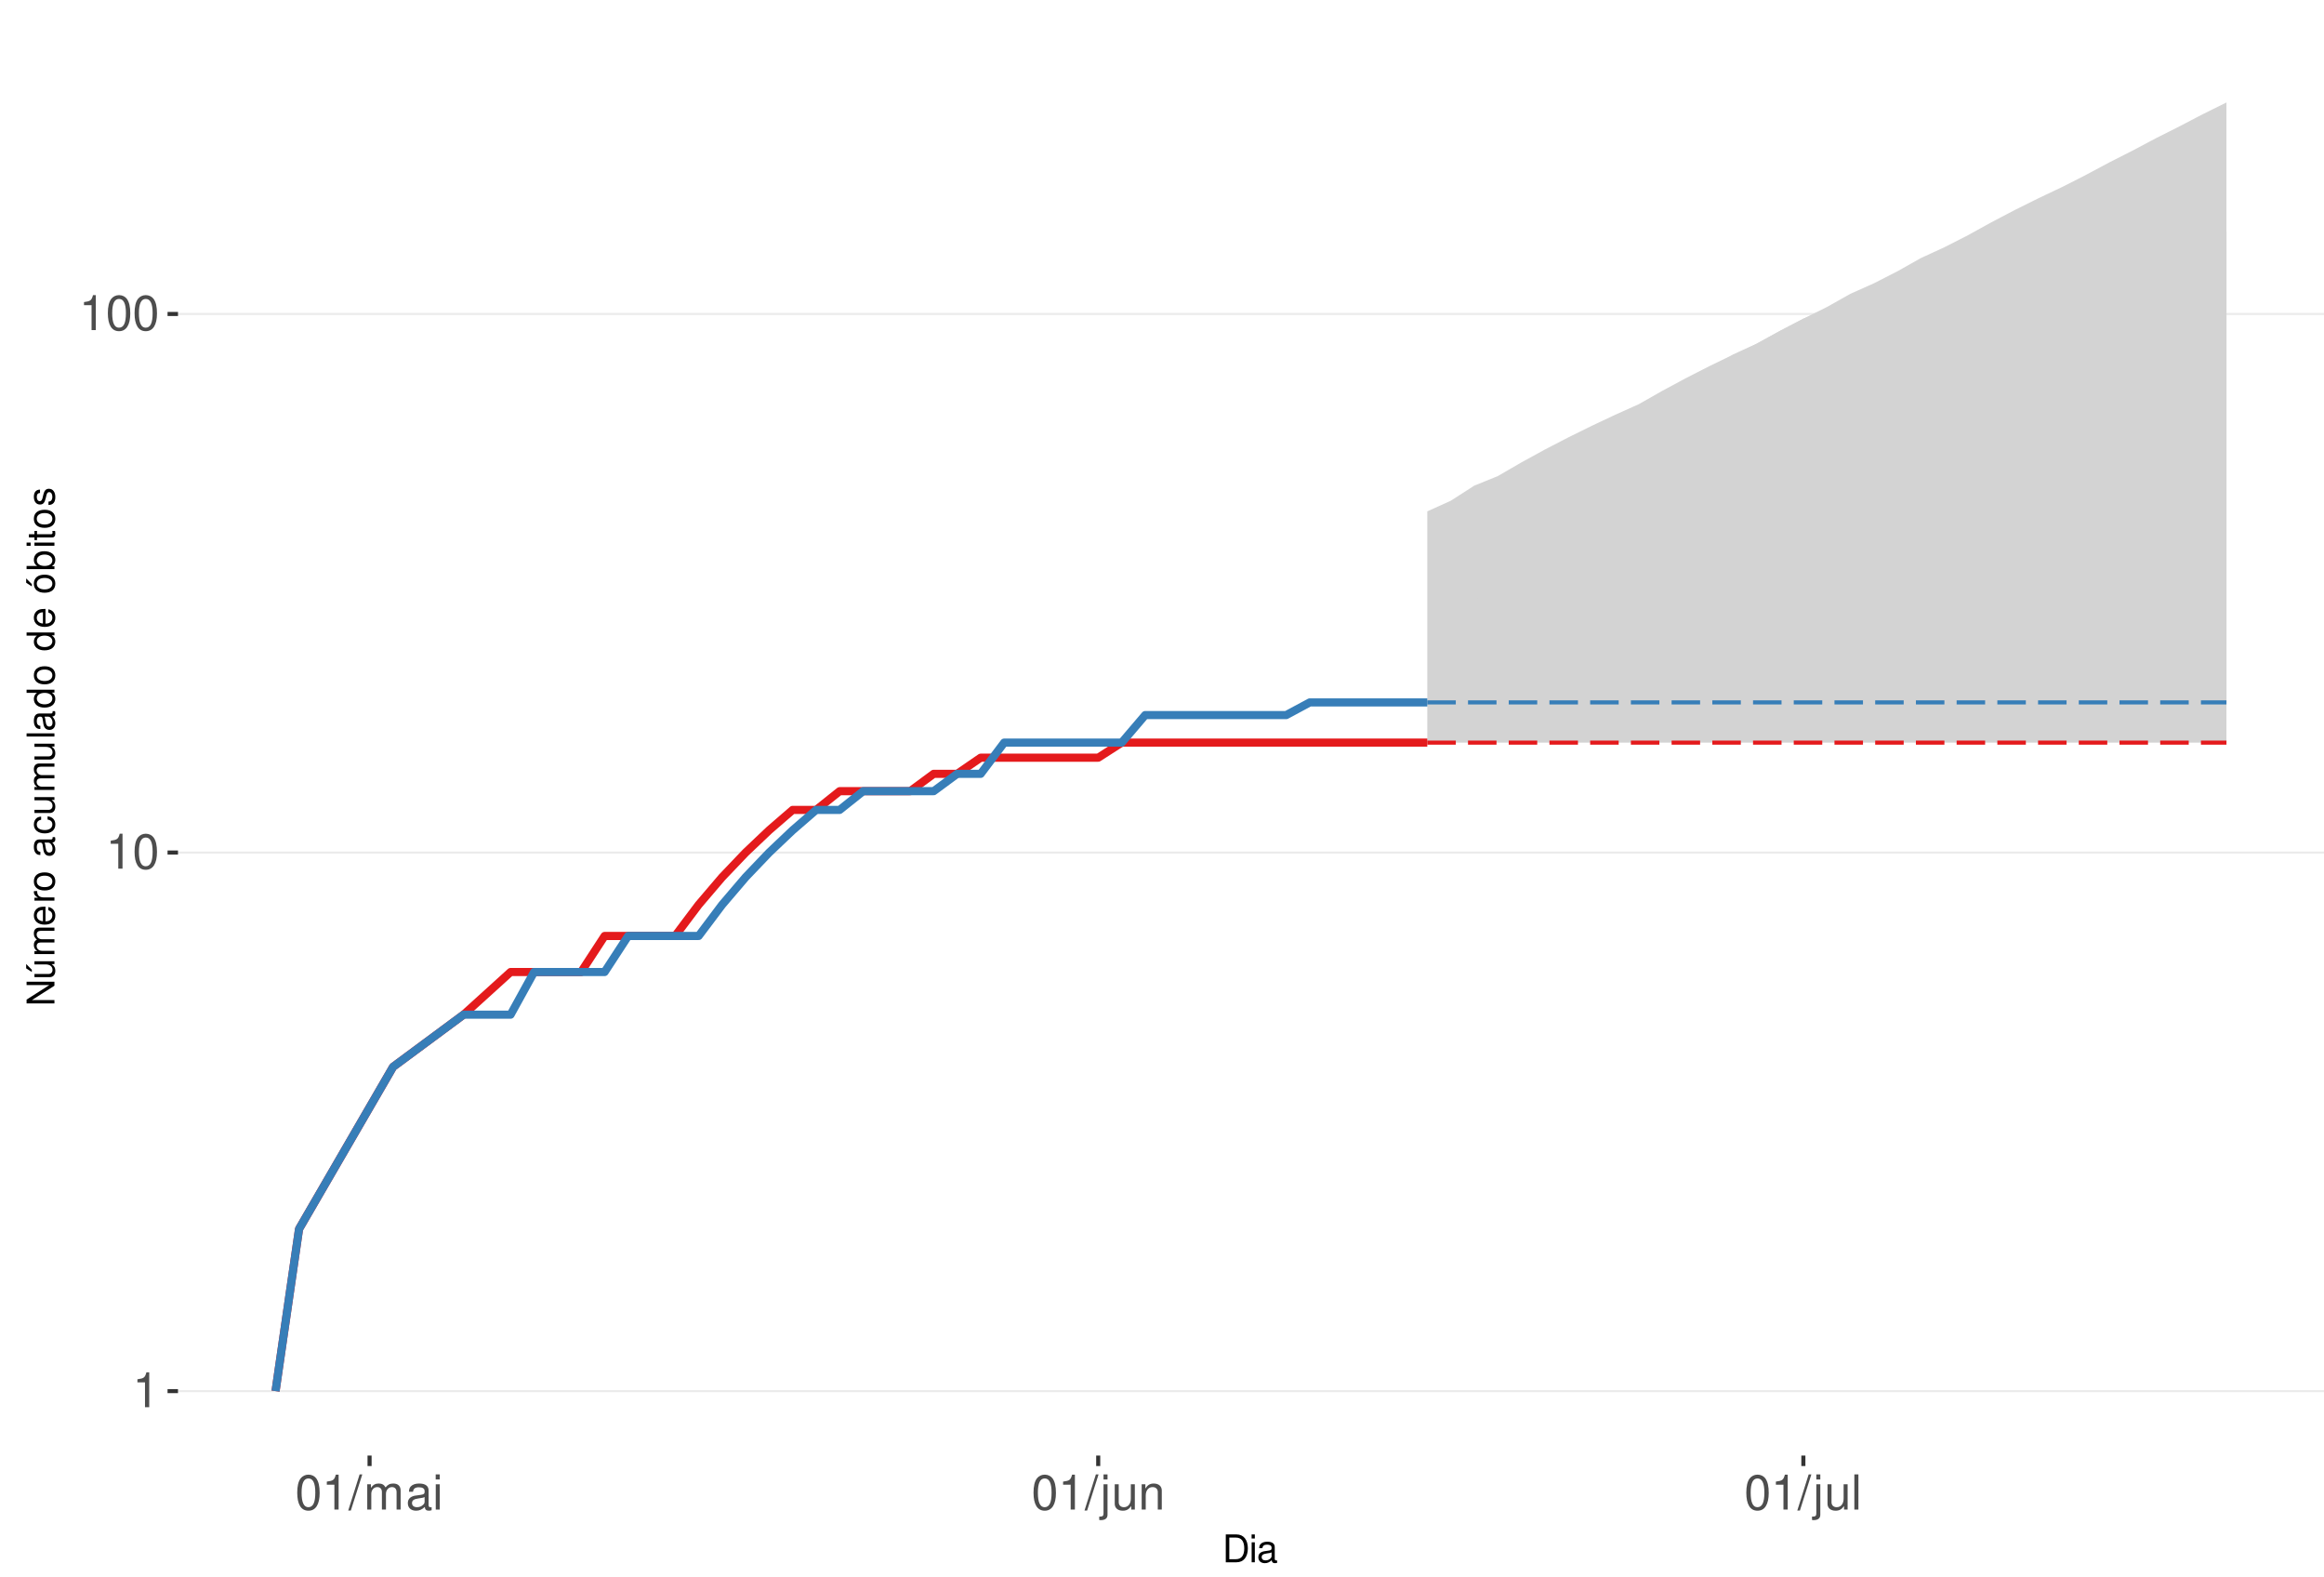
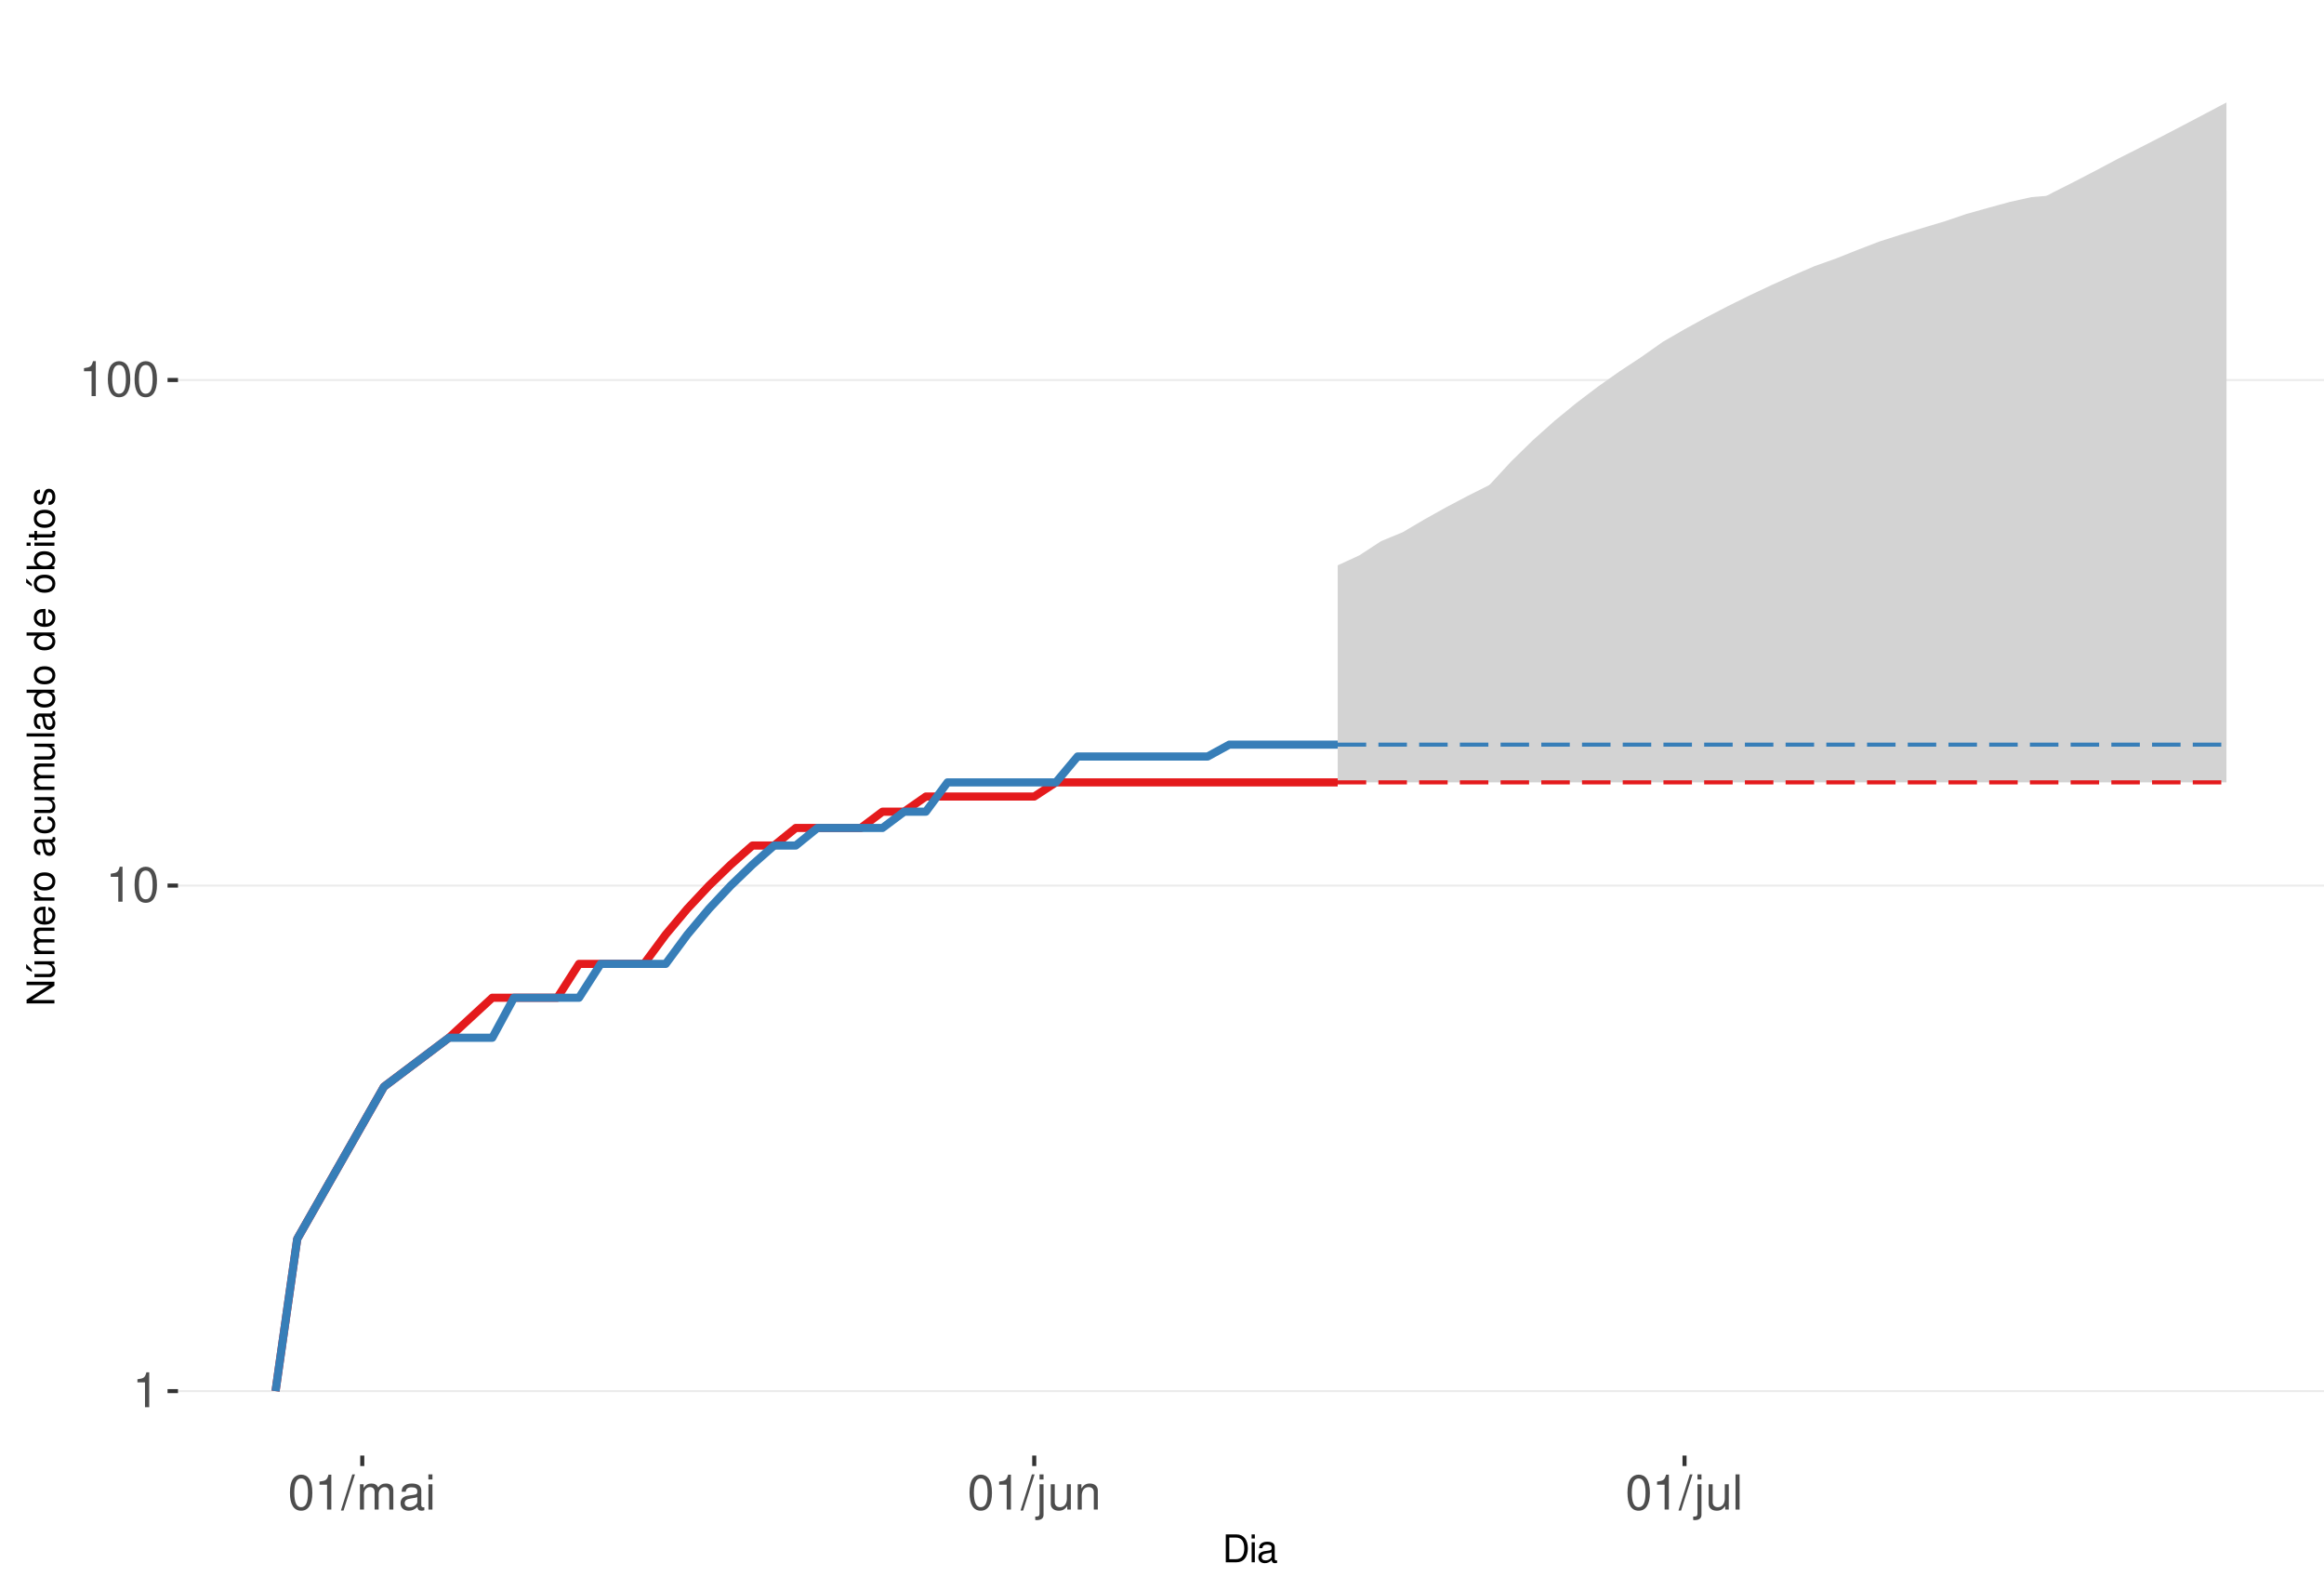
<svg xmlns="http://www.w3.org/2000/svg" xmlns:xlink="http://www.w3.org/1999/xlink" width="609pt" height="413pt" viewBox="0 0 609 413" version="1.1">
  <defs>
    <g>
      <symbol overflow="visible" id="glyph0-0">
        <path style="stroke:none;" d="" />
      </symbol>
      <symbol overflow="visible" id="glyph0-1">
        <path style="stroke:none;" d="M 3.281 -6.516 L 3.281 0 L 4.391 0 L 4.391 -9.156 L 3.656 -9.156 C 3.266 -7.75 3.016 -7.562 1.297 -7.328 L 1.297 -6.516 Z M 3.281 -6.516 " />
      </symbol>
      <symbol overflow="visible" id="glyph0-2">
        <path style="stroke:none;" d="M 3.484 -9.156 C 2.641 -9.156 1.891 -8.766 1.422 -8.156 C 0.828 -7.344 0.547 -6.125 0.547 -4.422 C 0.547 -1.344 1.562 0.297 3.484 0.297 C 5.375 0.297 6.422 -1.344 6.422 -4.359 C 6.422 -6.125 6.141 -7.312 5.547 -8.156 C 5.078 -8.781 4.328 -9.156 3.484 -9.156 Z M 3.484 -8.156 C 4.688 -8.156 5.281 -6.938 5.281 -4.453 C 5.281 -1.844 4.703 -0.625 3.453 -0.625 C 2.281 -0.625 1.688 -1.891 1.688 -4.422 C 1.688 -6.938 2.281 -8.156 3.484 -8.156 Z M 3.484 -8.156 " />
      </symbol>
      <symbol overflow="visible" id="glyph0-3">
        <path style="stroke:none;" d="M 2.891 -9.219 L -0.094 0.25 L 0.594 0.25 L 3.594 -9.219 Z M 2.891 -9.219 " />
      </symbol>
      <symbol overflow="visible" id="glyph0-4">
        <path style="stroke:none;" d="M 0.891 -6.625 L 0.891 0 L 1.953 0 L 1.953 -4.156 C 1.953 -5.125 2.641 -5.891 3.5 -5.891 C 4.297 -5.891 4.734 -5.422 4.734 -4.562 L 4.734 0 L 5.797 0 L 5.797 -4.156 C 5.797 -5.125 6.5 -5.891 7.359 -5.891 C 8.125 -5.891 8.578 -5.406 8.578 -4.562 L 8.578 0 L 9.641 0 L 9.641 -4.969 C 9.641 -6.156 8.953 -6.828 7.719 -6.828 C 6.828 -6.828 6.297 -6.562 5.688 -5.812 C 5.297 -6.516 4.766 -6.828 3.891 -6.828 C 3.016 -6.828 2.422 -6.5 1.859 -5.688 L 1.859 -6.625 Z M 0.891 -6.625 " />
      </symbol>
      <symbol overflow="visible" id="glyph0-5">
        <path style="stroke:none;" d="M 6.766 -0.625 C 6.656 -0.594 6.609 -0.594 6.547 -0.594 C 6.172 -0.594 5.969 -0.781 5.969 -1.109 L 5.969 -5.016 C 5.969 -6.188 5.109 -6.828 3.484 -6.828 C 2.5 -6.828 1.734 -6.547 1.281 -6.047 C 0.969 -5.703 0.844 -5.328 0.828 -4.672 L 1.891 -4.672 C 1.969 -5.484 2.453 -5.844 3.438 -5.844 C 4.406 -5.844 4.922 -5.5 4.922 -4.859 L 4.922 -4.578 C 4.906 -4.125 4.688 -3.969 3.828 -3.844 C 2.328 -3.656 2.094 -3.609 1.703 -3.438 C 0.922 -3.109 0.531 -2.531 0.531 -1.672 C 0.531 -0.469 1.359 0.297 2.703 0.297 C 3.547 0.297 4.219 0 4.969 -0.688 C 5.031 0 5.359 0.297 6.047 0.297 C 6.281 0.297 6.422 0.266 6.766 0.172 Z M 4.922 -2.094 C 4.922 -1.734 4.828 -1.516 4.5 -1.234 C 4.078 -0.828 3.562 -0.625 2.938 -0.625 C 2.109 -0.625 1.625 -1.031 1.625 -1.703 C 1.625 -2.391 2.094 -2.75 3.234 -2.906 C 4.359 -3.062 4.562 -3.109 4.922 -3.281 Z M 4.922 -2.094 " />
      </symbol>
      <symbol overflow="visible" id="glyph0-6">
        <path style="stroke:none;" d="M 1.891 -6.625 L 0.844 -6.625 L 0.844 0 L 1.891 0 Z M 1.891 -9.219 L 0.828 -9.219 L 0.828 -7.891 L 1.891 -7.891 Z M 1.891 -9.219 " />
      </symbol>
      <symbol overflow="visible" id="glyph0-7">
        <path style="stroke:none;" d="M 0.891 -6.625 L 0.891 0.969 C 0.891 1.625 0.688 1.828 0.031 1.828 C -0.047 1.828 -0.094 1.828 -0.234 1.828 L -0.234 2.719 C -0.094 2.75 -0.031 2.766 0.125 2.766 C 1.312 2.766 1.938 2.297 1.938 1.375 L 1.938 -6.625 Z M 1.938 -9.219 L 0.891 -9.219 L 0.891 -7.891 L 1.938 -7.891 Z M 1.938 -9.219 " />
      </symbol>
      <symbol overflow="visible" id="glyph0-8">
        <path style="stroke:none;" d="M 6.094 0 L 6.094 -6.625 L 5.047 -6.625 L 5.047 -2.875 C 5.047 -1.516 4.344 -0.625 3.234 -0.625 C 2.406 -0.625 1.875 -1.141 1.875 -1.938 L 1.875 -6.625 L 0.828 -6.625 L 0.828 -1.516 C 0.828 -0.422 1.641 0.297 2.938 0.297 C 3.906 0.297 4.531 -0.047 5.156 -0.922 L 5.156 0 Z M 6.094 0 " />
      </symbol>
      <symbol overflow="visible" id="glyph0-9">
        <path style="stroke:none;" d="M 0.891 -6.625 L 0.891 0 L 1.953 0 L 1.953 -3.656 C 1.953 -5.016 2.656 -5.891 3.75 -5.891 C 4.578 -5.891 5.109 -5.391 5.109 -4.594 L 5.109 0 L 6.156 0 L 6.156 -5.016 C 6.156 -6.109 5.344 -6.828 4.062 -6.828 C 3.078 -6.828 2.438 -6.438 1.859 -5.516 L 1.859 -6.625 Z M 0.891 -6.625 " />
      </symbol>
      <symbol overflow="visible" id="glyph0-10">
        <path style="stroke:none;" d="M 1.922 -9.219 L 0.859 -9.219 L 0.859 0 L 1.922 0 Z M 1.922 -9.219 " />
      </symbol>
      <symbol overflow="visible" id="glyph1-0">
        <path style="stroke:none;" d="" />
      </symbol>
      <symbol overflow="visible" id="glyph1-1">
        <path style="stroke:none;" d="M 0.891 0 L 3.703 0 C 5.547 0 6.672 -1.375 6.672 -3.656 C 6.672 -5.906 5.547 -7.297 3.703 -7.297 L 0.891 -7.297 Z M 1.812 -0.812 L 1.812 -6.469 L 3.547 -6.469 C 4.984 -6.469 5.734 -5.5 5.734 -3.641 C 5.734 -1.797 4.984 -0.812 3.547 -0.812 Z M 1.812 -0.812 " />
      </symbol>
      <symbol overflow="visible" id="glyph1-2">
        <path style="stroke:none;" d="M 1.5 -5.234 L 0.672 -5.234 L 0.672 0 L 1.5 0 Z M 1.5 -7.297 L 0.656 -7.297 L 0.656 -6.234 L 1.5 -6.234 Z M 1.5 -7.297 " />
      </symbol>
      <symbol overflow="visible" id="glyph1-3">
        <path style="stroke:none;" d="M 5.344 -0.484 C 5.266 -0.469 5.219 -0.469 5.172 -0.469 C 4.875 -0.469 4.719 -0.625 4.719 -0.875 L 4.719 -3.953 C 4.719 -4.891 4.047 -5.391 2.75 -5.391 C 1.984 -5.391 1.375 -5.172 1.016 -4.781 C 0.766 -4.516 0.672 -4.203 0.656 -3.688 L 1.484 -3.688 C 1.562 -4.328 1.938 -4.625 2.719 -4.625 C 3.484 -4.625 3.891 -4.344 3.891 -3.844 L 3.891 -3.625 C 3.875 -3.266 3.703 -3.125 3.016 -3.047 C 1.844 -2.891 1.656 -2.844 1.344 -2.719 C 0.734 -2.453 0.422 -2 0.422 -1.312 C 0.422 -0.375 1.078 0.234 2.141 0.234 C 2.797 0.234 3.328 0 3.922 -0.547 C 3.984 0 4.234 0.234 4.781 0.234 C 4.953 0.234 5.062 0.203 5.344 0.141 Z M 3.891 -1.656 C 3.891 -1.375 3.812 -1.203 3.562 -0.969 C 3.219 -0.656 2.812 -0.5 2.312 -0.5 C 1.672 -0.5 1.297 -0.812 1.297 -1.344 C 1.297 -1.891 1.656 -2.172 2.547 -2.297 C 3.438 -2.422 3.609 -2.453 3.891 -2.594 Z M 3.891 -1.656 " />
      </symbol>
      <symbol overflow="visible" id="glyph2-0">
        <path style="stroke:none;" d="" />
      </symbol>
      <symbol overflow="visible" id="glyph2-1">
        <path style="stroke:none;" d="M -7.297 -6.453 L -7.297 -5.578 L -1.328 -5.578 L -7.297 -1.766 L -7.297 -0.766 L 0 -0.766 L 0 -1.641 L -5.906 -1.641 L 0 -5.406 L 0 -6.453 Z M -7.297 -6.453 " />
      </symbol>
      <symbol overflow="visible" id="glyph2-2">
        <path style="stroke:none;" d="M 0 -4.812 L -5.234 -4.812 L -5.234 -3.984 L -2.266 -3.984 C -1.203 -3.984 -0.5 -3.438 -0.5 -2.562 C -0.5 -1.906 -0.906 -1.484 -1.531 -1.484 L -5.234 -1.484 L -5.234 -0.656 L -1.203 -0.656 C -0.328 -0.656 0.234 -1.297 0.234 -2.312 C 0.234 -3.094 -0.047 -3.578 -0.734 -4.062 L 0 -4.062 Z M -7.406 -2.953 L -5.922 -2 L -5.922 -2.594 L -7.406 -4.094 Z M -7.406 -2.953 " />
      </symbol>
      <symbol overflow="visible" id="glyph2-3">
        <path style="stroke:none;" d="M -5.234 -0.703 L 0 -0.703 L 0 -1.547 L -3.297 -1.547 C -4.047 -1.547 -4.656 -2.094 -4.656 -2.766 C -4.656 -3.391 -4.281 -3.734 -3.609 -3.734 L 0 -3.734 L 0 -4.578 L -3.297 -4.578 C -4.047 -4.578 -4.656 -5.125 -4.656 -5.812 C -4.656 -6.422 -4.266 -6.781 -3.609 -6.781 L 0 -6.781 L 0 -7.625 L -3.938 -7.625 C -4.875 -7.625 -5.391 -7.078 -5.391 -6.094 C -5.391 -5.406 -5.188 -4.984 -4.594 -4.484 C -5.156 -4.188 -5.391 -3.766 -5.391 -3.078 C -5.391 -2.375 -5.125 -1.906 -4.5 -1.469 L -5.234 -1.469 Z M -5.234 -0.703 " />
      </symbol>
      <symbol overflow="visible" id="glyph2-4">
        <path style="stroke:none;" d="M -2.344 -5.125 C -3.141 -5.125 -3.625 -5.062 -4.016 -4.922 C -4.875 -4.578 -5.391 -3.781 -5.391 -2.797 C -5.391 -1.344 -4.281 -0.406 -2.547 -0.406 C -0.812 -0.406 0.234 -1.297 0.234 -2.781 C 0.234 -3.984 -0.453 -4.812 -1.594 -5.016 L -1.594 -4.188 C -0.906 -3.953 -0.547 -3.484 -0.547 -2.812 C -0.547 -2.281 -0.781 -1.828 -1.219 -1.547 C -1.516 -1.344 -1.812 -1.281 -2.344 -1.266 Z M -3.016 -1.297 C -3.984 -1.359 -4.625 -1.953 -4.625 -2.797 C -4.625 -3.641 -3.953 -4.234 -3.016 -4.234 Z M -3.016 -1.297 " />
      </symbol>
      <symbol overflow="visible" id="glyph2-5">
        <path style="stroke:none;" d="M -5.234 -0.688 L 0 -0.688 L 0 -1.531 L -2.719 -1.531 C -3.984 -1.547 -4.547 -2.062 -4.516 -3.203 L -5.359 -3.203 C -5.375 -3.062 -5.391 -2.984 -5.391 -2.891 C -5.391 -2.344 -5.062 -1.938 -4.297 -1.453 L -5.234 -1.453 Z M -5.234 -0.688 " />
      </symbol>
      <symbol overflow="visible" id="glyph2-6">
        <path style="stroke:none;" d="M -5.391 -2.719 C -5.391 -1.234 -4.344 -0.359 -2.578 -0.359 C -0.812 -0.359 0.234 -1.234 0.234 -2.734 C 0.234 -4.203 -0.812 -5.094 -2.547 -5.094 C -4.359 -5.094 -5.391 -4.234 -5.391 -2.719 Z M -4.625 -2.734 C -4.625 -3.672 -3.844 -4.234 -2.547 -4.234 C -1.312 -4.234 -0.547 -3.656 -0.547 -2.734 C -0.547 -1.797 -1.312 -1.234 -2.578 -1.234 C -3.844 -1.234 -4.625 -1.797 -4.625 -2.734 Z M -4.625 -2.734 " />
      </symbol>
      <symbol overflow="visible" id="glyph2-7">
        <path style="stroke:none;" d="" />
      </symbol>
      <symbol overflow="visible" id="glyph2-8">
        <path style="stroke:none;" d="M -0.484 -5.344 C -0.469 -5.266 -0.469 -5.219 -0.469 -5.172 C -0.469 -4.875 -0.625 -4.719 -0.875 -4.719 L -3.953 -4.719 C -4.891 -4.719 -5.391 -4.047 -5.391 -2.75 C -5.391 -1.984 -5.172 -1.375 -4.781 -1.016 C -4.516 -0.766 -4.203 -0.672 -3.688 -0.656 L -3.688 -1.484 C -4.328 -1.562 -4.625 -1.938 -4.625 -2.719 C -4.625 -3.484 -4.344 -3.891 -3.844 -3.891 L -3.625 -3.891 C -3.266 -3.875 -3.125 -3.703 -3.047 -3.016 C -2.891 -1.844 -2.844 -1.656 -2.719 -1.344 C -2.453 -0.734 -2 -0.422 -1.312 -0.422 C -0.375 -0.422 0.234 -1.078 0.234 -2.141 C 0.234 -2.797 0 -3.328 -0.547 -3.922 C 0 -3.984 0.234 -4.234 0.234 -4.781 C 0.234 -4.953 0.203 -5.062 0.141 -5.344 Z M -1.656 -3.891 C -1.375 -3.891 -1.203 -3.812 -0.969 -3.562 C -0.656 -3.219 -0.5 -2.812 -0.5 -2.312 C -0.5 -1.672 -0.812 -1.297 -1.344 -1.297 C -1.891 -1.297 -2.172 -1.656 -2.297 -2.547 C -2.422 -3.438 -2.453 -3.609 -2.594 -3.891 Z M -1.656 -3.891 " />
      </symbol>
      <symbol overflow="visible" id="glyph2-9">
        <path style="stroke:none;" d="M -3.484 -4.703 C -3.984 -4.672 -4.312 -4.562 -4.609 -4.359 C -5.094 -4 -5.391 -3.375 -5.391 -2.641 C -5.391 -1.219 -4.266 -0.312 -2.531 -0.312 C -0.844 -0.312 0.234 -1.203 0.234 -2.625 C 0.234 -3.875 -0.516 -4.672 -1.797 -4.766 L -1.797 -3.938 C -0.953 -3.797 -0.547 -3.359 -0.547 -2.656 C -0.547 -1.734 -1.297 -1.188 -2.531 -1.188 C -3.844 -1.188 -4.625 -1.719 -4.625 -2.625 C -4.625 -3.328 -4.203 -3.766 -3.484 -3.875 Z M -3.484 -4.703 " />
      </symbol>
      <symbol overflow="visible" id="glyph2-10">
        <path style="stroke:none;" d="M 0 -4.812 L -5.234 -4.812 L -5.234 -3.984 L -2.266 -3.984 C -1.203 -3.984 -0.5 -3.438 -0.5 -2.562 C -0.5 -1.906 -0.906 -1.484 -1.531 -1.484 L -5.234 -1.484 L -5.234 -0.656 L -1.203 -0.656 C -0.328 -0.656 0.234 -1.297 0.234 -2.312 C 0.234 -3.094 -0.047 -3.578 -0.734 -4.062 L 0 -4.062 Z M 0 -4.812 " />
      </symbol>
      <symbol overflow="visible" id="glyph2-11">
        <path style="stroke:none;" d="M -7.297 -1.516 L -7.297 -0.688 L 0 -0.688 L 0 -1.516 Z M -7.297 -1.516 " />
      </symbol>
      <symbol overflow="visible" id="glyph2-12">
        <path style="stroke:none;" d="M -7.297 -4.953 L -7.297 -4.125 L -4.578 -4.125 C -5.109 -3.766 -5.391 -3.203 -5.391 -2.516 C -5.391 -1.156 -4.297 -0.266 -2.625 -0.266 C -0.859 -0.266 0.234 -1.125 0.234 -2.547 C 0.234 -3.266 -0.047 -3.766 -0.688 -4.203 L 0 -4.203 L 0 -4.953 Z M -4.609 -2.656 C -4.609 -3.547 -3.812 -4.125 -2.562 -4.125 C -1.344 -4.125 -0.547 -3.547 -0.547 -2.656 C -0.547 -1.734 -1.359 -1.125 -2.578 -1.125 C -3.797 -1.125 -4.609 -1.734 -4.609 -2.656 Z M -4.609 -2.656 " />
      </symbol>
      <symbol overflow="visible" id="glyph2-13">
        <path style="stroke:none;" d="M -5.391 -2.719 C -5.391 -1.234 -4.344 -0.359 -2.578 -0.359 C -0.812 -0.359 0.234 -1.234 0.234 -2.734 C 0.234 -4.203 -0.812 -5.094 -2.547 -5.094 C -4.359 -5.094 -5.391 -4.234 -5.391 -2.719 Z M -4.625 -2.734 C -4.625 -3.672 -3.844 -4.234 -2.547 -4.234 C -1.312 -4.234 -0.547 -3.656 -0.547 -2.734 C -0.547 -1.797 -1.312 -1.234 -2.578 -1.234 C -3.844 -1.234 -4.625 -1.797 -4.625 -2.734 Z M -7.406 -2.984 L -5.922 -2.016 L -5.922 -2.625 L -7.406 -4.109 Z M -7.406 -2.984 " />
      </symbol>
      <symbol overflow="visible" id="glyph2-14">
        <path style="stroke:none;" d="M -7.297 -0.547 L 0 -0.547 L 0 -1.297 L -0.672 -1.297 C -0.062 -1.688 0.234 -2.219 0.234 -2.953 C 0.234 -4.328 -0.906 -5.234 -2.641 -5.234 C -4.344 -5.234 -5.391 -4.375 -5.391 -2.984 C -5.391 -2.266 -5.125 -1.766 -4.531 -1.375 L -7.297 -1.375 Z M -4.609 -2.828 C -4.609 -3.766 -3.797 -4.359 -2.547 -4.359 C -1.359 -4.359 -0.547 -3.734 -0.547 -2.828 C -0.547 -1.938 -1.344 -1.375 -2.578 -1.375 C -3.812 -1.375 -4.609 -1.938 -4.609 -2.828 Z M -4.609 -2.828 " />
      </symbol>
      <symbol overflow="visible" id="glyph2-15">
        <path style="stroke:none;" d="M -5.234 -1.5 L -5.234 -0.672 L 0 -0.672 L 0 -1.5 Z M -7.297 -1.5 L -7.297 -0.656 L -6.234 -0.656 L -6.234 -1.5 Z M -7.297 -1.5 " />
      </symbol>
      <symbol overflow="visible" id="glyph2-16">
        <path style="stroke:none;" d="M -5.234 -2.547 L -5.234 -1.688 L -6.688 -1.688 L -6.688 -0.844 L -5.234 -0.844 L -5.234 -0.141 L -4.562 -0.141 L -4.562 -0.844 L -0.594 -0.844 C -0.062 -0.844 0.234 -1.203 0.234 -1.859 C 0.234 -2.078 0.203 -2.266 0.156 -2.547 L -0.547 -2.547 C -0.516 -2.422 -0.5 -2.312 -0.5 -2.141 C -0.5 -1.781 -0.594 -1.688 -0.969 -1.688 L -4.562 -1.688 L -4.562 -2.547 Z M -5.234 -2.547 " />
      </symbol>
      <symbol overflow="visible" id="glyph2-17">
        <path style="stroke:none;" d="M -3.781 -4.375 C -4.812 -4.375 -5.391 -3.688 -5.391 -2.484 C -5.391 -1.266 -4.766 -0.469 -3.797 -0.469 C -2.969 -0.469 -2.578 -0.891 -2.281 -2.125 L -2.094 -2.906 C -1.953 -3.484 -1.734 -3.719 -1.375 -3.719 C -0.875 -3.719 -0.547 -3.234 -0.547 -2.5 C -0.547 -2.047 -0.672 -1.672 -0.891 -1.453 C -1.047 -1.328 -1.188 -1.266 -1.562 -1.219 L -1.562 -0.344 C -0.344 -0.375 0.234 -1.062 0.234 -2.438 C 0.234 -3.75 -0.422 -4.594 -1.438 -4.594 C -2.203 -4.594 -2.641 -4.156 -2.891 -3.109 L -3.078 -2.312 C -3.234 -1.625 -3.453 -1.344 -3.828 -1.344 C -4.312 -1.344 -4.625 -1.766 -4.625 -2.453 C -4.625 -3.125 -4.328 -3.484 -3.781 -3.5 Z M -3.781 -4.375 " />
      </symbol>
    </g>
    <clipPath id="clip1">
      <path d="M 46.645 9.961 L 609 9.961 L 609 381.328 L 46.645 381.328 Z M 46.645 9.961 " />
    </clipPath>
    <clipPath id="clip2">
      <path d="M 46.645 364 L 609 364 L 609 365 L 46.645 365 Z M 46.645 364 " />
    </clipPath>
    <clipPath id="clip3">
-       <path d="M 46.645 223 L 609 223 L 609 224 L 46.645 224 Z M 46.645 223 " />
+       <path d="M 46.645 231 L 609 231 L 609 233 L 46.645 233 Z M 46.645 231 " />
    </clipPath>
    <clipPath id="clip4">
-       <path d="M 46.645 81 L 609 81 L 609 83 L 46.645 83 Z M 46.645 81 " />
+       <path d="M 46.645 99 L 609 99 L 609 100 L 46.645 100 Z M 46.645 99 " />
    </clipPath>
  </defs>
  <g id="surface323">
    <rect x="0" y="0" width="609" height="413" style="fill:rgb(100%,100%,100%);fill-opacity:1;stroke:none;" />
    <rect x="0" y="0" width="609" height="413" style="fill:rgb(100%,100%,100%);fill-opacity:1;stroke:none;" />
    <path style="fill:none;stroke-width:1.067;stroke-linecap:round;stroke-linejoin:round;stroke:rgb(100%,100%,100%);stroke-opacity:1;stroke-miterlimit:10;" d="M 0 413 L 609 413 L 609 0 L 0 0 Z M 0 413 " />
    <g clip-path="url(#clip1)" clip-rule="nonzero">
      <path style=" stroke:none;fill-rule:nonzero;fill:rgb(100%,100%,100%);fill-opacity:1;" d="M 46.645 381.328 L 609 381.328 L 609 9.961 L 46.645 9.961 Z M 46.645 381.328 " />
    </g>
    <g clip-path="url(#clip2)" clip-rule="nonzero">
      <path style="fill:none;stroke-width:0.533;stroke-linecap:butt;stroke-linejoin:round;stroke:rgb(92.157%,92.157%,92.157%);stroke-opacity:1;stroke-miterlimit:10;" d="M 46.645 364.449 L 609 364.449 " />
    </g>
    <g clip-path="url(#clip3)" clip-rule="nonzero">
-       <path style="fill:none;stroke-width:0.533;stroke-linecap:butt;stroke-linejoin:round;stroke:rgb(92.157%,92.157%,92.157%);stroke-opacity:1;stroke-miterlimit:10;" d="M 46.645 223.352 L 609 223.352 " />
+       <path style="fill:none;stroke-width:0.533;stroke-linecap:butt;stroke-linejoin:round;stroke:rgb(92.157%,92.157%,92.157%);stroke-opacity:1;stroke-miterlimit:10;" d="M 46.645 232.004 L 609 232.004 " />
    </g>
    <g clip-path="url(#clip4)" clip-rule="nonzero">
-       <path style="fill:none;stroke-width:0.533;stroke-linecap:butt;stroke-linejoin:round;stroke:rgb(92.157%,92.157%,92.157%);stroke-opacity:1;stroke-miterlimit:10;" d="M 46.645 82.25 L 609 82.25 " />
-     </g>
-     <path style=" stroke:none;fill-rule:nonzero;fill:rgb(82.745%,82.745%,82.745%);fill-opacity:1;" d="M 374.02 133.969 L 380.176 131.184 L 386.336 127.227 L 392.496 124.727 L 398.656 121.156 L 404.816 117.781 L 410.977 114.586 L 417.133 111.547 L 423.293 108.648 L 429.453 105.883 L 435.613 102.383 L 441.773 99.07 L 447.93 95.926 L 454.09 92.938 L 460.25 90.086 L 466.41 86.699 L 472.57 83.488 L 478.727 80.441 L 484.887 76.973 L 491.047 74.223 L 497.207 71.078 L 503.367 67.605 L 509.523 64.777 L 515.684 61.633 L 521.844 58.227 L 528.004 55.004 L 534.164 51.938 L 540.324 49.02 L 546.48 45.895 L 552.641 42.598 L 558.801 39.473 L 564.961 36.207 L 571.121 33.105 L 577.277 29.895 L 583.438 26.844 L 583.438 194.551 L 374.02 194.551 Z M 374.02 133.969 " />
-     <path style=" stroke:none;fill-rule:nonzero;fill:rgb(82.745%,82.745%,82.745%);fill-opacity:1;" d="M 374.02 184.02 L 380.176 169.703 L 386.336 158.105 L 392.496 148.359 L 398.656 139.953 L 404.816 132.559 L 410.977 125.965 L 417.133 120.012 L 423.293 114.586 L 429.453 109.598 L 435.613 104.988 L 441.773 100.703 L 447.93 96.695 L 454.09 92.938 L 460.25 90.086 L 466.41 86.699 L 472.57 83.488 L 478.727 81.039 L 484.887 78.105 L 491.047 75.855 L 497.207 73.156 L 503.367 71.078 L 509.523 68.578 L 515.684 66.648 L 521.844 64.777 L 528.004 63.41 L 534.164 62.516 L 540.324 62.074 L 546.48 62.074 L 552.641 61.633 L 558.801 61.633 L 564.961 61.195 L 571.121 61.195 L 577.277 60.766 L 583.438 60.766 L 583.438 184.02 Z M 374.02 184.02 " />
-     <path style="fill:none;stroke-width:2.134;stroke-linecap:butt;stroke-linejoin:round;stroke:rgb(89.412%,10.196%,10.98%);stroke-opacity:1;stroke-miterlimit:10;" d="M 72.207 364.449 L 78.367 321.973 L 103.004 279.5 L 121.48 265.824 L 133.801 254.652 L 152.277 254.652 L 158.438 245.207 L 176.918 245.207 L 183.078 237.023 L 189.234 229.805 L 195.395 223.352 L 201.555 217.508 L 207.715 212.18 L 213.875 212.18 L 220.031 207.273 L 238.512 207.273 L 244.672 202.73 L 250.828 202.73 L 256.988 198.504 L 287.785 198.504 L 293.945 194.551 L 374.02 194.551 " />
-     <path style="fill:none;stroke-width:1.067;stroke-linecap:butt;stroke-linejoin:round;stroke:rgb(89.412%,10.196%,10.98%);stroke-opacity:1;stroke-dasharray:7.469,3.201;stroke-miterlimit:10;" d="M 374.02 194.551 L 583.438 194.551 " />
-     <path style="fill:none;stroke-width:2.134;stroke-linecap:butt;stroke-linejoin:round;stroke:rgb(21.569%,49.412%,72.157%);stroke-opacity:1;stroke-miterlimit:10;" d="M 72.207 364.449 L 78.367 321.973 L 103.004 279.5 L 121.48 265.824 L 133.801 265.824 L 139.961 254.652 L 158.438 254.652 L 164.598 245.207 L 183.078 245.207 L 189.234 237.023 L 195.395 229.805 L 201.555 223.352 L 207.715 217.508 L 213.875 212.18 L 220.031 212.18 L 226.191 207.273 L 244.672 207.273 L 250.828 202.73 L 256.988 202.73 L 263.148 194.551 L 293.945 194.551 L 300.105 187.332 L 337.062 187.332 L 343.223 184.02 L 374.02 184.02 " />
-     <path style="fill:none;stroke-width:1.067;stroke-linecap:butt;stroke-linejoin:round;stroke:rgb(21.569%,49.412%,72.157%);stroke-opacity:1;stroke-dasharray:7.469,3.201;stroke-miterlimit:10;" d="M 374.02 184.02 L 583.438 184.02 " />
+       <path style="fill:none;stroke-width:0.533;stroke-linecap:butt;stroke-linejoin:round;stroke:rgb(92.157%,92.157%,92.157%);stroke-opacity:1;stroke-miterlimit:10;" d="M 46.645 99.555 L 609 99.555 " />
+     </g>
+     <path style=" stroke:none;fill-rule:nonzero;fill:rgb(82.745%,82.745%,82.745%);fill-opacity:1;" d="M 350.543 148.102 L 356.223 145.488 L 361.906 141.773 L 367.586 139.426 L 373.266 136.074 L 378.945 132.906 L 384.625 129.906 L 390.305 127.055 L 395.988 124.336 L 401.668 121.738 L 407.348 118.453 L 413.027 115.344 L 418.707 112.391 L 424.387 109.586 L 430.07 106.91 L 435.75 103.73 L 441.43 100.719 L 447.109 97.855 L 452.789 94.598 L 458.469 92.02 L 464.152 89.07 L 469.832 85.809 L 475.512 83.152 L 481.191 80.203 L 486.871 77.004 L 492.555 73.977 L 498.234 71.102 L 503.914 68.363 L 509.594 65.43 L 515.273 62.336 L 520.953 59.398 L 526.637 56.336 L 532.316 53.426 L 537.996 50.41 L 543.676 47.547 L 549.355 44.594 L 555.035 41.578 L 560.719 38.711 L 566.398 35.793 L 572.078 32.832 L 577.758 29.844 L 583.438 26.844 L 583.438 204.969 L 350.543 204.969 Z M 350.543 148.102 " />
+     <path style=" stroke:none;fill-rule:nonzero;fill:rgb(82.745%,82.745%,82.745%);fill-opacity:1;" d="M 350.543 195.082 L 356.223 195.082 L 361.906 177.039 L 367.586 163.328 L 373.266 152.262 L 378.945 142.984 L 384.625 133.945 L 390.305 127.055 L 395.988 120.898 L 401.668 115.344 L 407.348 110.273 L 413.027 105.617 L 418.707 101.309 L 424.387 97.301 L 430.07 93.555 L 435.75 89.551 L 441.43 86.262 L 447.109 83.152 L 452.789 80.203 L 458.469 77.395 L 464.152 74.719 L 469.832 72.164 L 475.512 69.715 L 481.191 67.695 L 486.871 65.43 L 492.555 63.246 L 498.234 61.438 L 503.914 59.688 L 509.594 57.984 L 515.273 56.062 L 520.953 54.465 L 526.637 52.91 L 532.316 51.648 L 537.996 51.148 L 555.035 50.41 L 560.719 50.41 L 566.398 50.164 L 572.078 49.922 L 583.438 49.922 L 583.438 195.082 Z M 350.543 195.082 " />
+     <path style="fill:none;stroke-width:2.134;stroke-linecap:butt;stroke-linejoin:round;stroke:rgb(89.412%,10.196%,10.98%);stroke-opacity:1;stroke-miterlimit:10;" d="M 72.207 364.449 L 77.887 324.578 L 100.609 284.707 L 117.648 271.871 L 129.012 261.387 L 146.051 261.387 L 151.73 252.52 L 168.773 252.52 L 174.453 244.836 L 180.133 238.062 L 185.812 232.004 L 191.492 226.52 L 197.176 221.516 L 202.855 221.516 L 208.535 216.91 L 225.578 216.91 L 231.258 212.648 L 236.938 212.648 L 242.617 208.68 L 271.02 208.68 L 276.699 204.969 L 350.543 204.969 " />
+     <path style="fill:none;stroke-width:1.067;stroke-linecap:butt;stroke-linejoin:round;stroke:rgb(89.412%,10.196%,10.98%);stroke-opacity:1;stroke-dasharray:7.469,3.201;stroke-miterlimit:10;" d="M 350.543 204.969 L 583.438 204.969 " />
+     <path style="fill:none;stroke-width:2.134;stroke-linecap:butt;stroke-linejoin:round;stroke:rgb(21.569%,49.412%,72.157%);stroke-opacity:1;stroke-miterlimit:10;" d="M 72.207 364.449 L 77.887 324.578 L 100.609 284.707 L 117.648 271.871 L 129.012 271.871 L 134.691 261.387 L 151.73 261.387 L 157.41 252.52 L 174.453 252.52 L 180.133 244.836 L 185.812 238.062 L 191.492 232.004 L 197.176 226.52 L 202.855 221.516 L 208.535 221.516 L 214.215 216.91 L 231.258 216.91 L 236.938 212.648 L 242.617 212.648 L 248.297 204.969 L 276.699 204.969 L 282.379 198.191 L 316.461 198.191 L 322.141 195.082 L 350.543 195.082 " />
+     <path style="fill:none;stroke-width:1.067;stroke-linecap:butt;stroke-linejoin:round;stroke:rgb(21.569%,49.412%,72.157%);stroke-opacity:1;stroke-dasharray:7.469,3.201;stroke-miterlimit:10;" d="M 350.543 195.082 L 583.438 195.082 " />
    <g style="fill:rgb(30.196%,30.196%,30.196%);fill-opacity:1;">
      <use xlink:href="#glyph0-1" x="34.715" y="368.671" />
    </g>
    <g style="fill:rgb(30.196%,30.196%,30.196%);fill-opacity:1;">
-       <use xlink:href="#glyph0-1" x="27.715" y="227.573" />
-       <use xlink:href="#glyph0-2" x="34.715" y="227.573" />
-     </g>
-     <g style="fill:rgb(30.196%,30.196%,30.196%);fill-opacity:1;">
-       <use xlink:href="#glyph0-1" x="20.715" y="86.472" />
-       <use xlink:href="#glyph0-2" x="27.715" y="86.472" />
-       <use xlink:href="#glyph0-2" x="34.715" y="86.472" />
+       <use xlink:href="#glyph0-1" x="27.715" y="236.226" />
+       <use xlink:href="#glyph0-2" x="34.715" y="236.226" />
+     </g>
+     <g style="fill:rgb(30.196%,30.196%,30.196%);fill-opacity:1;">
+       <use xlink:href="#glyph0-1" x="20.715" y="103.776" />
+       <use xlink:href="#glyph0-2" x="27.715" y="103.776" />
+       <use xlink:href="#glyph0-2" x="34.715" y="103.776" />
    </g>
    <path style="fill:none;stroke-width:1.067;stroke-linecap:butt;stroke-linejoin:round;stroke:rgb(20%,20%,20%);stroke-opacity:1;stroke-miterlimit:10;" d="M 43.906 364.449 L 46.645 364.449 " />
-     <path style="fill:none;stroke-width:1.067;stroke-linecap:butt;stroke-linejoin:round;stroke:rgb(20%,20%,20%);stroke-opacity:1;stroke-miterlimit:10;" d="M 43.906 223.352 L 46.645 223.352 " />
-     <path style="fill:none;stroke-width:1.067;stroke-linecap:butt;stroke-linejoin:round;stroke:rgb(20%,20%,20%);stroke-opacity:1;stroke-miterlimit:10;" d="M 43.906 82.25 L 46.645 82.25 " />
-     <path style="fill:none;stroke-width:1.067;stroke-linecap:butt;stroke-linejoin:round;stroke:rgb(20%,20%,20%);stroke-opacity:1;stroke-miterlimit:10;" d="M 96.844 384.07 L 96.844 381.328 " />
-     <path style="fill:none;stroke-width:1.067;stroke-linecap:butt;stroke-linejoin:round;stroke:rgb(20%,20%,20%);stroke-opacity:1;stroke-miterlimit:10;" d="M 287.785 384.07 L 287.785 381.328 " />
-     <path style="fill:none;stroke-width:1.067;stroke-linecap:butt;stroke-linejoin:round;stroke:rgb(20%,20%,20%);stroke-opacity:1;stroke-miterlimit:10;" d="M 472.57 384.07 L 472.57 381.328 " />
-     <g style="fill:rgb(30.196%,30.196%,30.196%);fill-opacity:1;">
-       <use xlink:href="#glyph0-2" x="77.344" y="395.483" />
-       <use xlink:href="#glyph0-1" x="84.344" y="395.483" />
-       <use xlink:href="#glyph0-3" x="91.344" y="395.483" />
-       <use xlink:href="#glyph0-4" x="95.344" y="395.483" />
-       <use xlink:href="#glyph0-5" x="106.344" y="395.483" />
-       <use xlink:href="#glyph0-6" x="113.344" y="395.483" />
-     </g>
-     <g style="fill:rgb(30.196%,30.196%,30.196%);fill-opacity:1;">
-       <use xlink:href="#glyph0-2" x="270.285" y="395.483" />
-       <use xlink:href="#glyph0-1" x="277.285" y="395.483" />
-       <use xlink:href="#glyph0-3" x="284.285" y="395.483" />
-       <use xlink:href="#glyph0-7" x="288.285" y="395.483" />
-       <use xlink:href="#glyph0-8" x="291.285" y="395.483" />
-       <use xlink:href="#glyph0-9" x="298.285" y="395.483" />
-     </g>
-     <g style="fill:rgb(30.196%,30.196%,30.196%);fill-opacity:1;">
-       <use xlink:href="#glyph0-2" x="457.07" y="395.483" />
-       <use xlink:href="#glyph0-1" x="464.07" y="395.483" />
-       <use xlink:href="#glyph0-3" x="471.07" y="395.483" />
-       <use xlink:href="#glyph0-7" x="475.07" y="395.483" />
-       <use xlink:href="#glyph0-8" x="478.07" y="395.483" />
-       <use xlink:href="#glyph0-10" x="485.07" y="395.483" />
+     <path style="fill:none;stroke-width:1.067;stroke-linecap:butt;stroke-linejoin:round;stroke:rgb(20%,20%,20%);stroke-opacity:1;stroke-miterlimit:10;" d="M 43.906 232.004 L 46.645 232.004 " />
+     <path style="fill:none;stroke-width:1.067;stroke-linecap:butt;stroke-linejoin:round;stroke:rgb(20%,20%,20%);stroke-opacity:1;stroke-miterlimit:10;" d="M 43.906 99.555 L 46.645 99.555 " />
+     <path style="fill:none;stroke-width:1.067;stroke-linecap:butt;stroke-linejoin:round;stroke:rgb(20%,20%,20%);stroke-opacity:1;stroke-miterlimit:10;" d="M 94.93 384.07 L 94.93 381.328 " />
+     <path style="fill:none;stroke-width:1.067;stroke-linecap:butt;stroke-linejoin:round;stroke:rgb(20%,20%,20%);stroke-opacity:1;stroke-miterlimit:10;" d="M 271.02 384.07 L 271.02 381.328 " />
+     <path style="fill:none;stroke-width:1.067;stroke-linecap:butt;stroke-linejoin:round;stroke:rgb(20%,20%,20%);stroke-opacity:1;stroke-miterlimit:10;" d="M 441.43 384.07 L 441.43 381.328 " />
+     <g style="fill:rgb(30.196%,30.196%,30.196%);fill-opacity:1;">
+       <use xlink:href="#glyph0-2" x="75.43" y="395.483" />
+       <use xlink:href="#glyph0-1" x="82.43" y="395.483" />
+       <use xlink:href="#glyph0-3" x="89.43" y="395.483" />
+       <use xlink:href="#glyph0-4" x="93.43" y="395.483" />
+       <use xlink:href="#glyph0-5" x="104.43" y="395.483" />
+       <use xlink:href="#glyph0-6" x="111.43" y="395.483" />
+     </g>
+     <g style="fill:rgb(30.196%,30.196%,30.196%);fill-opacity:1;">
+       <use xlink:href="#glyph0-2" x="253.52" y="395.483" />
+       <use xlink:href="#glyph0-1" x="260.52" y="395.483" />
+       <use xlink:href="#glyph0-3" x="267.52" y="395.483" />
+       <use xlink:href="#glyph0-7" x="271.52" y="395.483" />
+       <use xlink:href="#glyph0-8" x="274.52" y="395.483" />
+       <use xlink:href="#glyph0-9" x="281.52" y="395.483" />
+     </g>
+     <g style="fill:rgb(30.196%,30.196%,30.196%);fill-opacity:1;">
+       <use xlink:href="#glyph0-2" x="425.93" y="395.483" />
+       <use xlink:href="#glyph0-1" x="432.93" y="395.483" />
+       <use xlink:href="#glyph0-3" x="439.93" y="395.483" />
+       <use xlink:href="#glyph0-7" x="443.93" y="395.483" />
+       <use xlink:href="#glyph0-8" x="446.93" y="395.483" />
+       <use xlink:href="#glyph0-10" x="453.93" y="395.483" />
    </g>
    <g style="fill:rgb(0%,0%,0%);fill-opacity:1;">
      <use xlink:href="#glyph1-1" x="320.324" y="409.29" />
      <use xlink:href="#glyph1-2" x="327.324" y="409.29" />
      <use xlink:href="#glyph1-3" x="329.324" y="409.29" />
    </g>
    <g style="fill:rgb(0%,0%,0%);fill-opacity:1;">
      <use xlink:href="#glyph2-1" x="14.263" y="263.645" />
      <use xlink:href="#glyph2-2" x="14.263" y="256.645" />
      <use xlink:href="#glyph2-3" x="14.263" y="250.645" />
      <use xlink:href="#glyph2-4" x="14.263" y="242.645" />
      <use xlink:href="#glyph2-5" x="14.263" y="236.645" />
      <use xlink:href="#glyph2-6" x="14.263" y="233.645" />
      <use xlink:href="#glyph2-7" x="14.263" y="227.645" />
      <use xlink:href="#glyph2-8" x="14.263" y="224.645" />
      <use xlink:href="#glyph2-9" x="14.263" y="218.645" />
      <use xlink:href="#glyph2-10" x="14.263" y="213.645" />
      <use xlink:href="#glyph2-3" x="14.263" y="207.645" />
      <use xlink:href="#glyph2-10" x="14.263" y="199.645" />
      <use xlink:href="#glyph2-11" x="14.263" y="193.645" />
      <use xlink:href="#glyph2-8" x="14.263" y="191.645" />
      <use xlink:href="#glyph2-12" x="14.263" y="185.645" />
      <use xlink:href="#glyph2-6" x="14.263" y="179.645" />
      <use xlink:href="#glyph2-7" x="14.263" y="173.645" />
      <use xlink:href="#glyph2-12" x="14.263" y="170.645" />
      <use xlink:href="#glyph2-4" x="14.263" y="164.645" />
      <use xlink:href="#glyph2-7" x="14.263" y="158.645" />
      <use xlink:href="#glyph2-13" x="14.263" y="155.645" />
      <use xlink:href="#glyph2-14" x="14.263" y="149.645" />
      <use xlink:href="#glyph2-15" x="14.263" y="143.645" />
      <use xlink:href="#glyph2-16" x="14.263" y="141.645" />
      <use xlink:href="#glyph2-6" x="14.263" y="138.645" />
      <use xlink:href="#glyph2-17" x="14.263" y="132.645" />
    </g>
  </g>
</svg>
